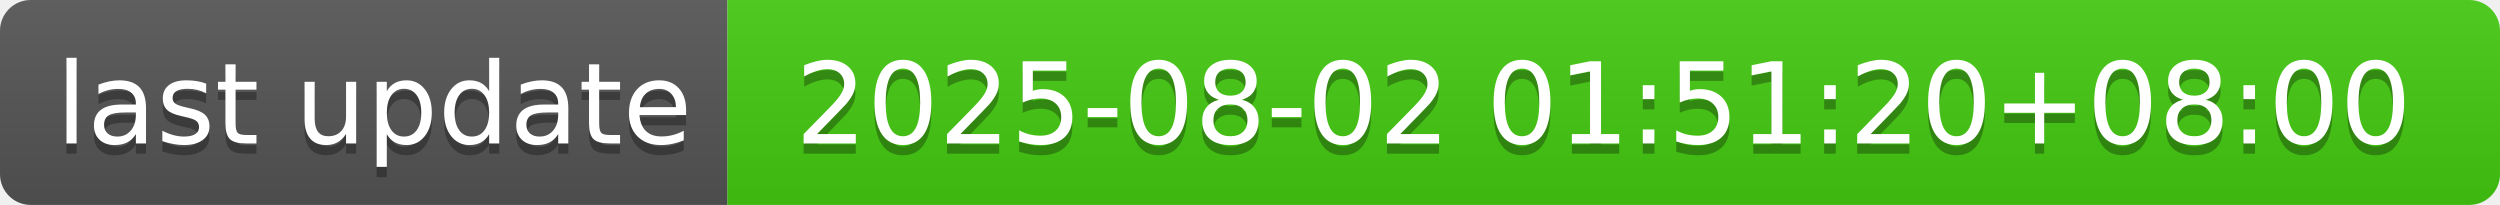
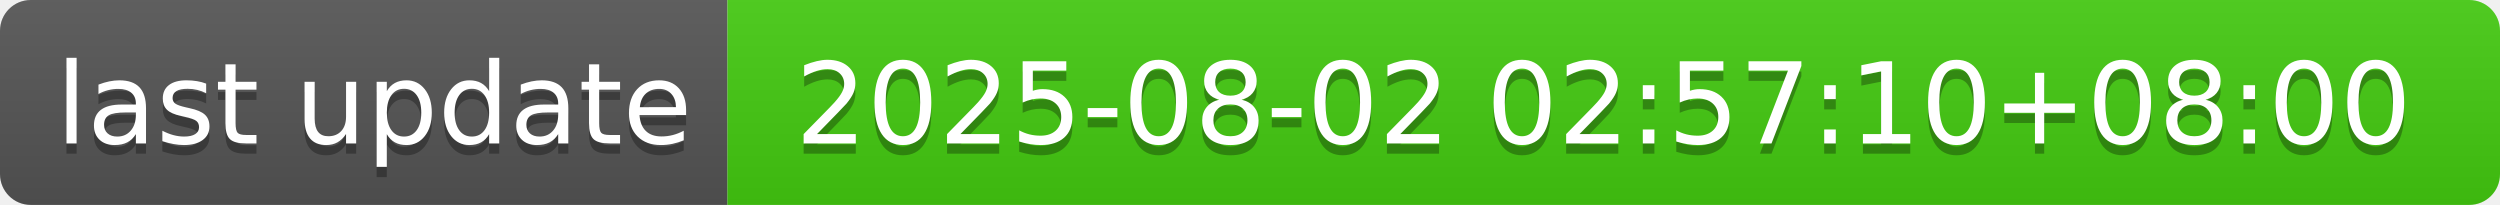
- <svg xmlns="http://www.w3.org/2000/svg" width="244" height="20" role="img" aria-label="last update: 2025-08-02 01:51:20+08:00">
+ <svg xmlns="http://www.w3.org/2000/svg" width="244" height="20" role="img" aria-label="last update: 2025-08-02 02:57:10+08:00">
  <linearGradient id="s" x2="0" y2="100%">
    <stop offset="0" stop-color="#bbb" stop-opacity=".1" />
    <stop offset="1" stop-opacity=".1" />
  </linearGradient>
  <clipPath id="r">
    <rect width="244" height="20" rx="3" fill="#fff" />
  </clipPath>
  <g clip-path="url(#r)">
    <rect width="71" height="20" fill="#555" />
    <rect x="71" width="173" height="20" fill="#4c1" />
    <rect width="244" height="20" fill="url(#s)" />
  </g>
  <g fill="#fff" text-anchor="middle" font-family="Verdana,Geneva,DejaVu Sans,sans-serif" text-rendering="geometricPrecision" font-size="110">
    <text aria-hidden="true" x="365" y="150" fill="#010101" fill-opacity=".3" transform="scale(.1)" textLength="610">last update</text>
    <text x="365" y="140" transform="scale(.1)" fill="#fff" textLength="610">last update</text>
-     <text aria-hidden="true" x="1565" y="150" fill="#010101" fill-opacity=".3" transform="scale(.1)" textLength="1630">2025-08-02 01:51:20+08:00</text>
-     <text x="1565" y="140" transform="scale(.1)" fill="#fff" textLength="1630">2025-08-02 01:51:20+08:00</text>
+     <text aria-hidden="true" x="1565" y="150" fill="#010101" fill-opacity=".3" transform="scale(.1)" textLength="1630">2025-08-02 02:57:10+08:00</text>
+     <text x="1565" y="140" transform="scale(.1)" fill="#fff" textLength="1630">2025-08-02 02:57:10+08:00</text>
  </g>
</svg>
